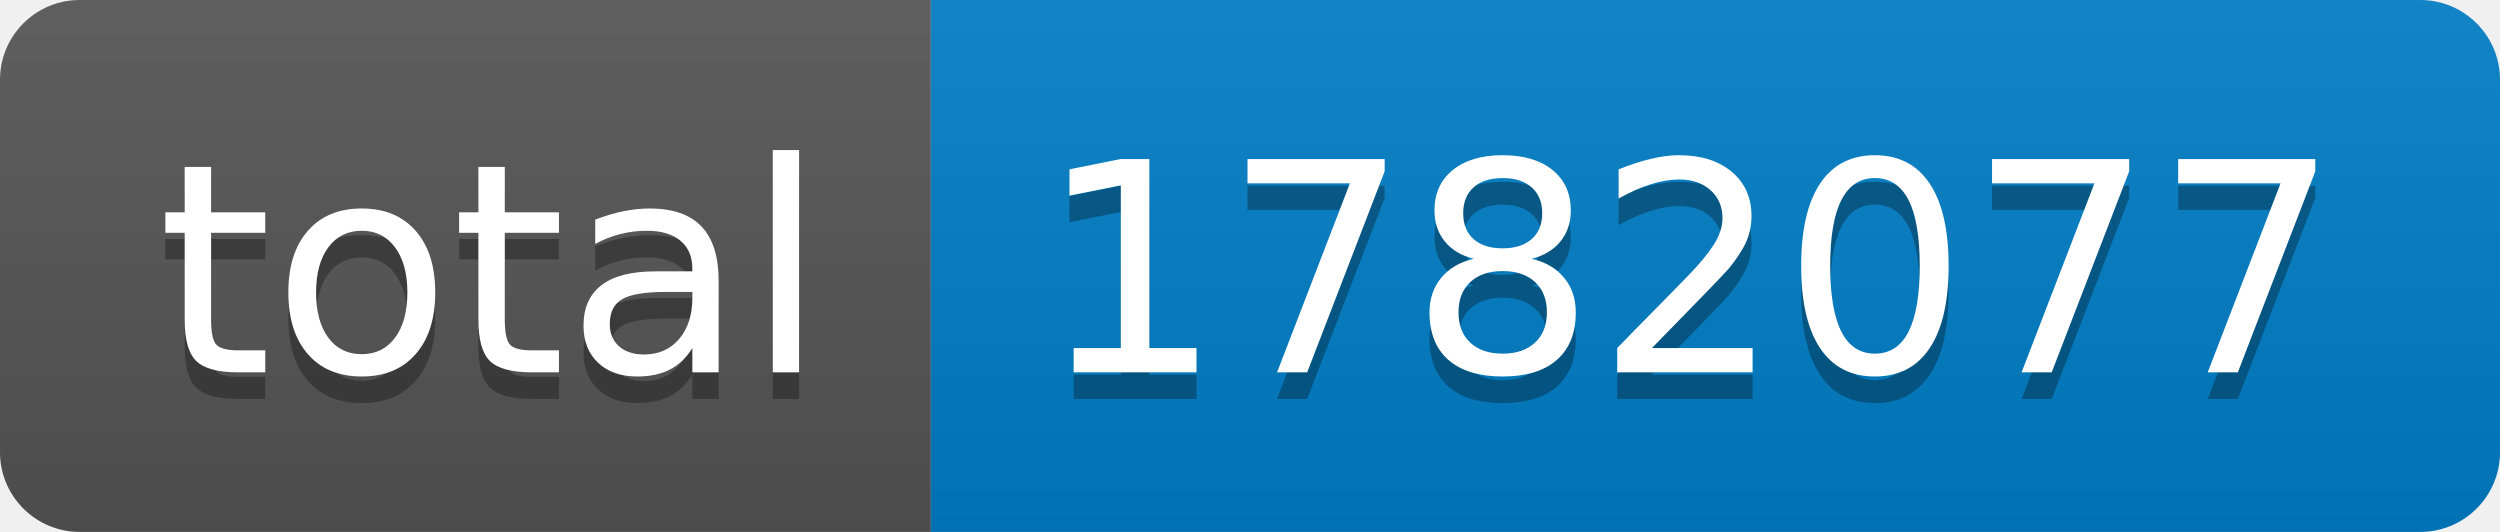
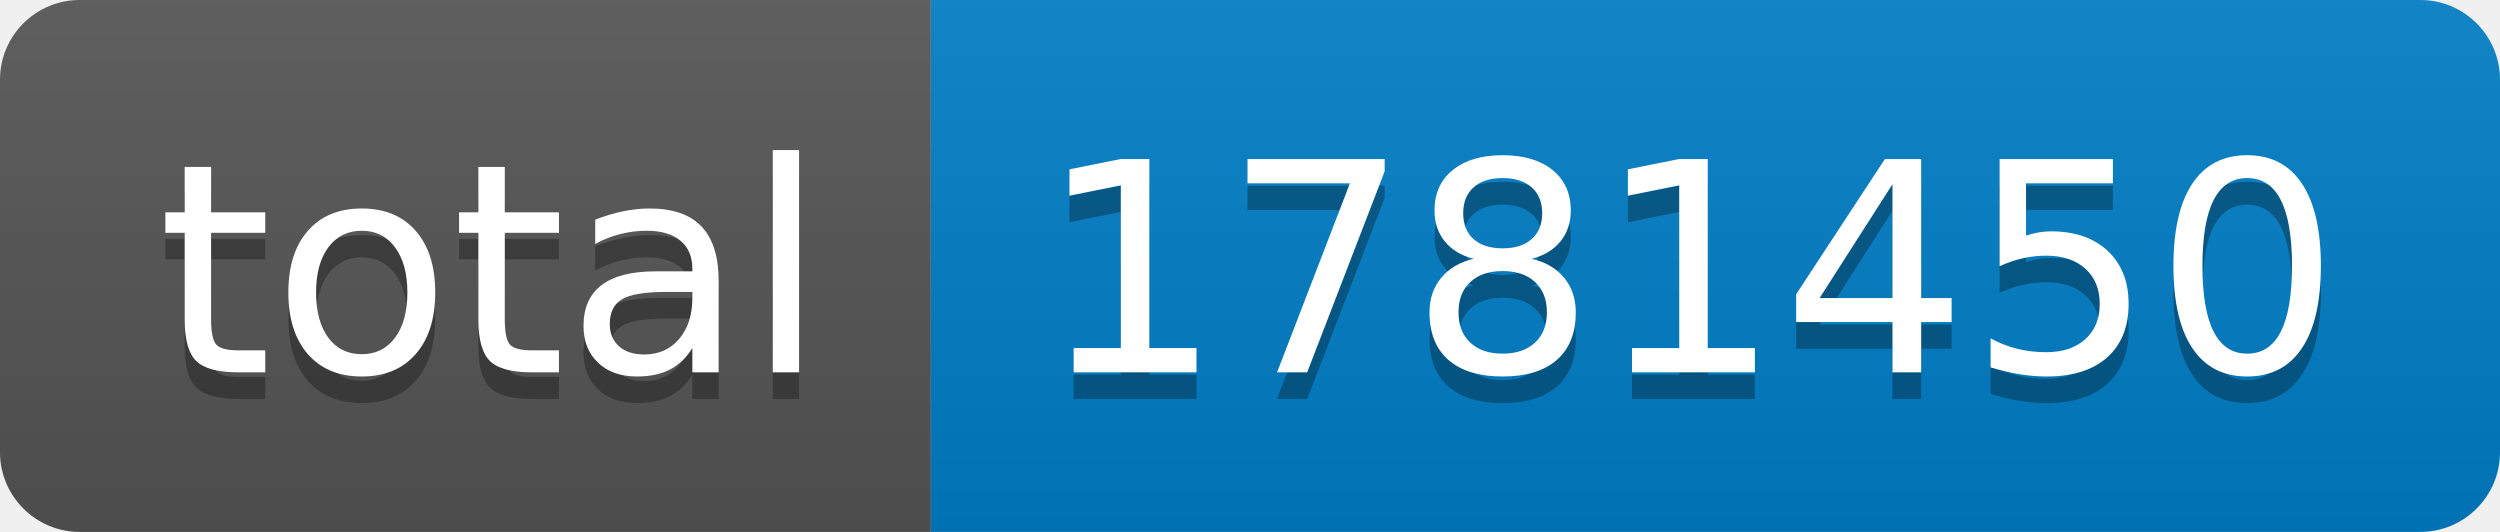
- <svg xmlns="http://www.w3.org/2000/svg" width="94" height="20" role="img" aria-label="total: 1782077">
+ <svg xmlns="http://www.w3.org/2000/svg" width="94" height="20" role="img" aria-label="total: 1781450">
  <linearGradient id="s" x2="0" y2="100%">
    <stop offset="0" stop-color="#bbb" stop-opacity=".1" />
    <stop offset="1" stop-opacity=".1" />
  </linearGradient>
  <clipPath id="r">
    <rect width="94" height="20" rx="3" fill="#fff" />
  </clipPath>
  <g clip-path="url(#r)">
    <rect width="35" height="20" fill="#555" />
    <rect x="35" width="59" height="20" fill="#007ec6" />
    <rect width="94" height="20" fill="url(#s)" />
  </g>
  <g fill="#fff" text-anchor="middle" font-family="Verdana,Geneva,DejaVu Sans,sans-serif" text-rendering="geometricPrecision" font-size="110">
    <text aria-hidden="true" x="185" y="150" fill="#010101" fill-opacity=".3" transform="scale(.1)" textLength="250">total</text>
    <text x="185" y="140" transform="scale(.1)" fill="#fff" textLength="250">total</text>
-     <text aria-hidden="true" x="635" y="150" fill="#010101" fill-opacity=".3" transform="scale(.1)" textLength="490">1782077</text>
-     <text x="635" y="140" transform="scale(.1)" fill="#fff" textLength="490">1782077</text>
+     <text aria-hidden="true" x="635" y="150" fill="#010101" fill-opacity=".3" transform="scale(.1)" textLength="490">1781450</text>
+     <text x="635" y="140" transform="scale(.1)" fill="#fff" textLength="490">1781450</text>
  </g>
</svg>
